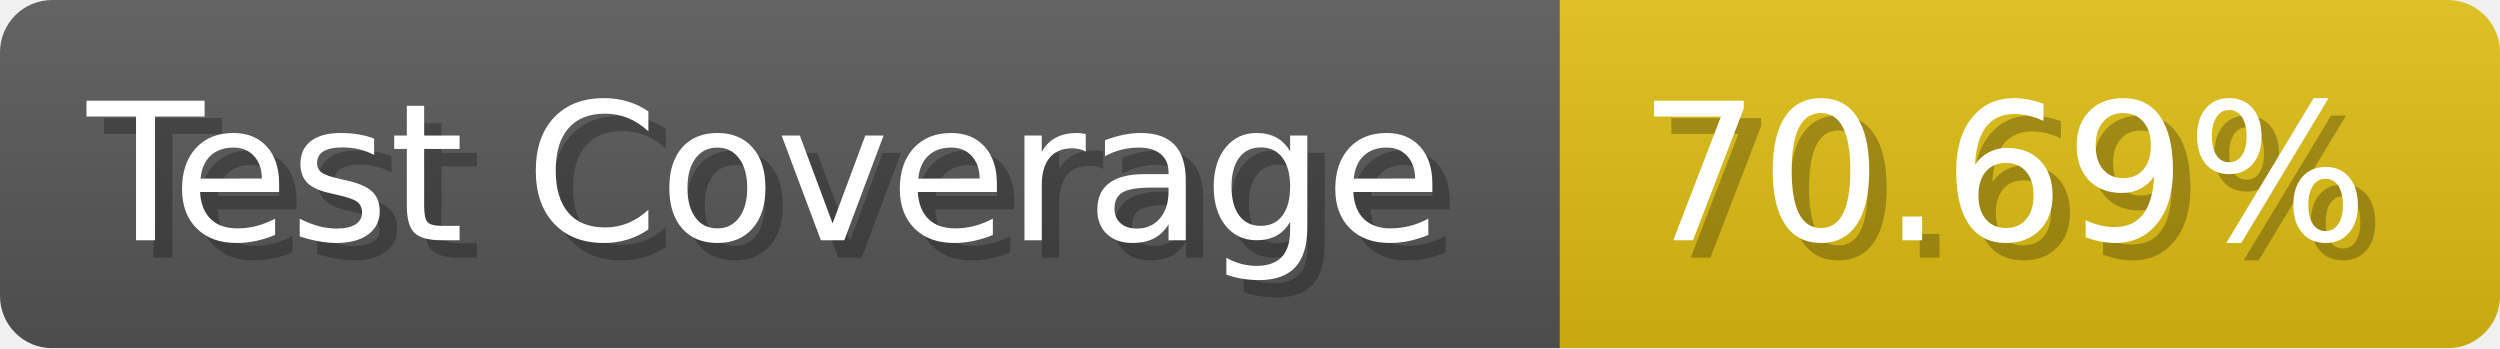
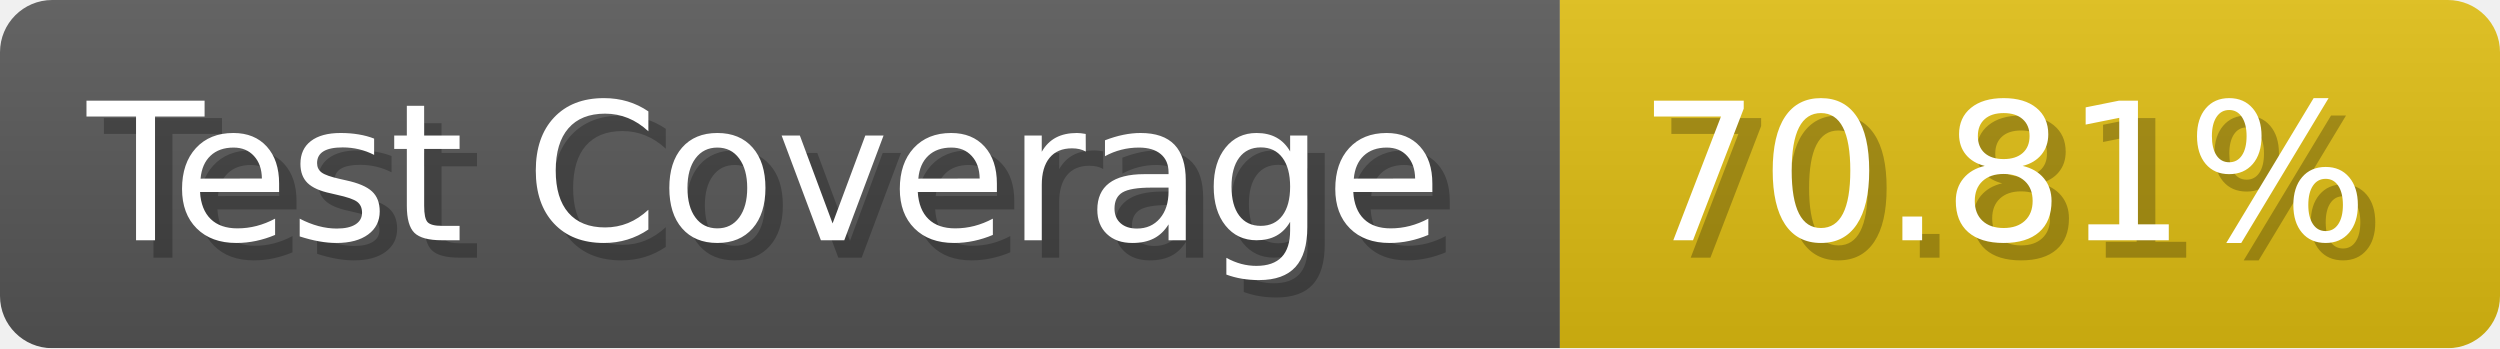
- <svg xmlns="http://www.w3.org/2000/svg" width="143.6" height="20" viewBox="0 0 1436 200" role="img" aria-label="Test Coverage: 70.69%">
+ <svg xmlns="http://www.w3.org/2000/svg" width="143.6" height="20" viewBox="0 0 1436 200" role="img" aria-label="Test Coverage: 70.81%">
  <linearGradient id="a" x2="0" y2="100%">
    <stop offset="0" stop-opacity=".1" stop-color="#EEE" />
    <stop offset="1" stop-opacity=".1" />
  </linearGradient>
  <mask id="m">
    <rect width="1436" height="200" rx="30" fill="#FFF" />
  </mask>
  <g mask="url(#m)">
    <rect width="896" height="200" fill="#555" />
    <rect width="540" height="200" fill="#DB1" x="896" />
    <rect width="1436" height="200" fill="url(#a)" />
  </g>
  <g aria-hidden="true" fill="#fff" text-anchor="start" font-family="Verdana,DejaVu Sans,sans-serif" font-size="110">
    <text x="60" y="148" textLength="796" fill="#000" opacity="0.25">Test Coverage</text>
    <text x="50" y="138" textLength="796">Test Coverage</text>
-     <text x="951" y="148" textLength="440" fill="#000" opacity="0.25">70.69%</text>
-     <text x="941" y="138" textLength="440">70.69%</text>
+     <text x="951" y="148" textLength="440" fill="#000" opacity="0.25">70.81%</text>
+     <text x="941" y="138" textLength="440">70.81%</text>
  </g>
</svg>
